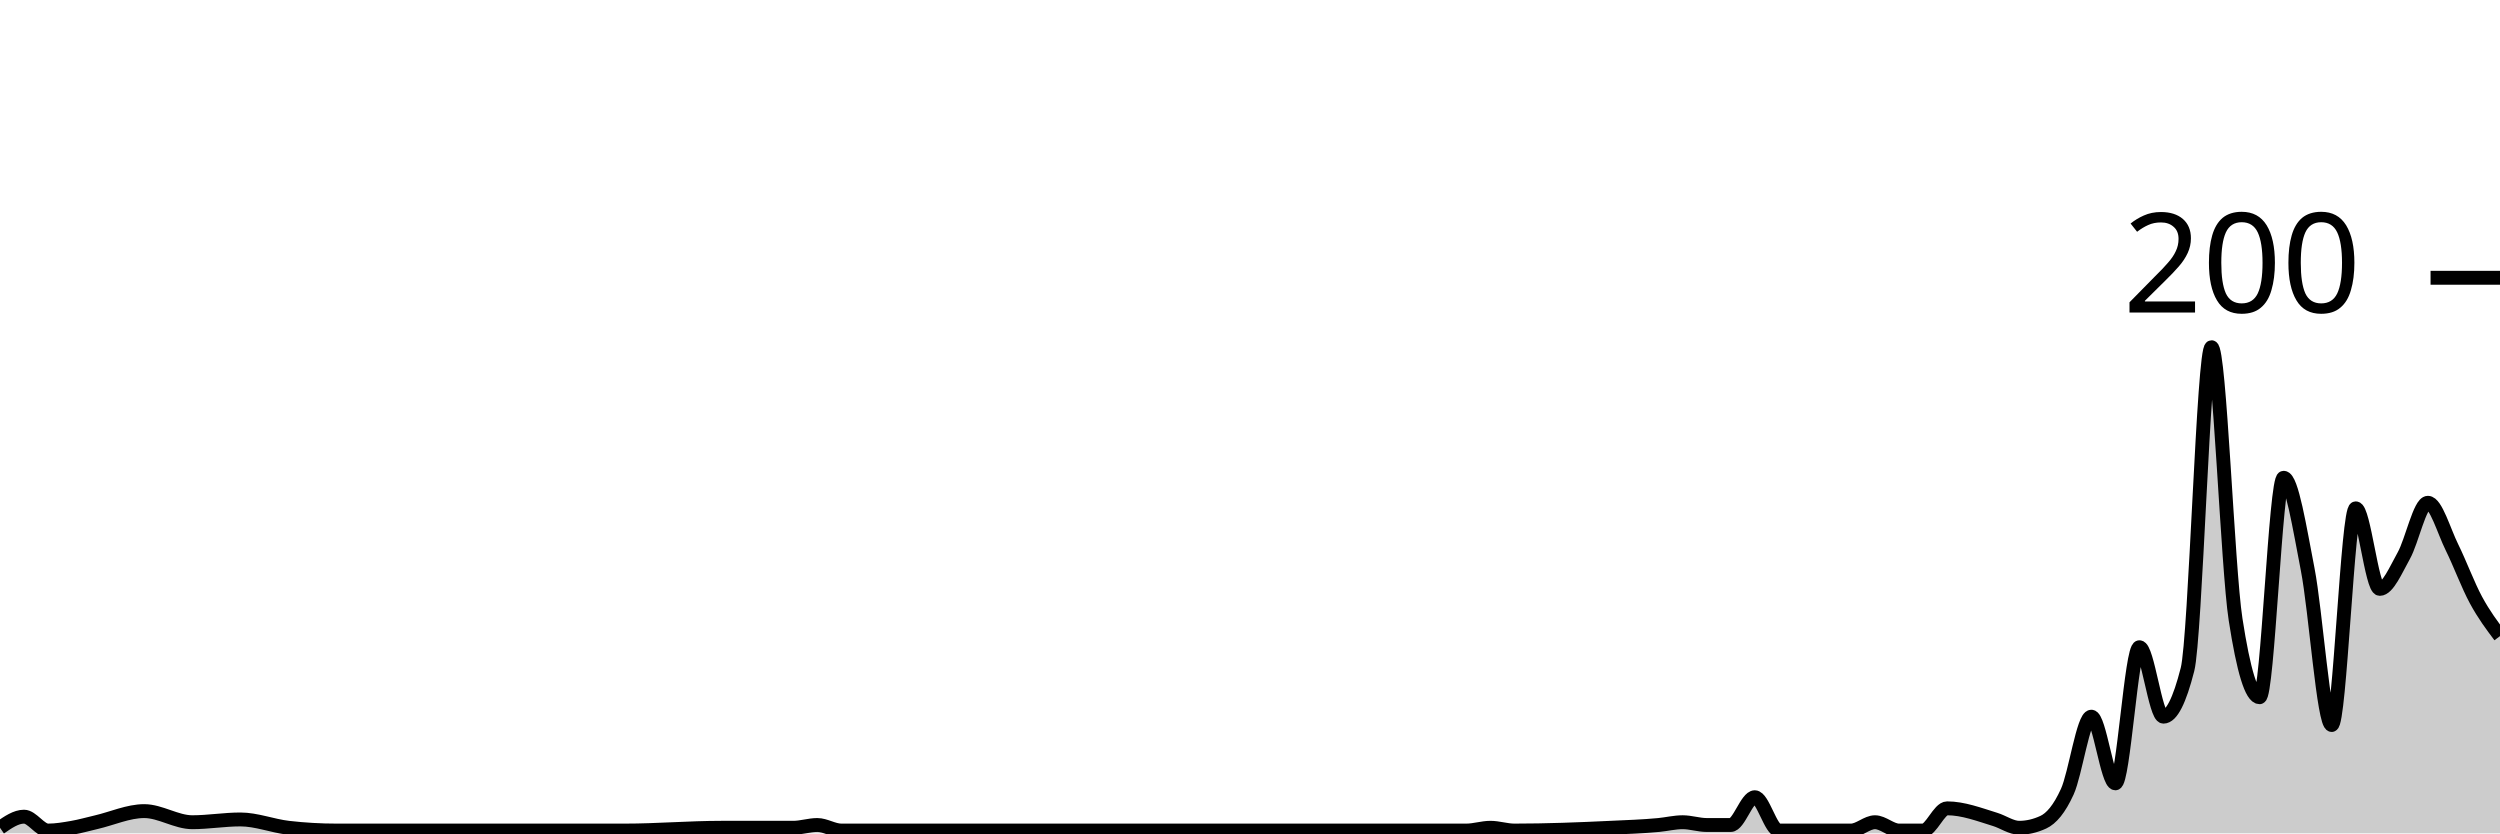
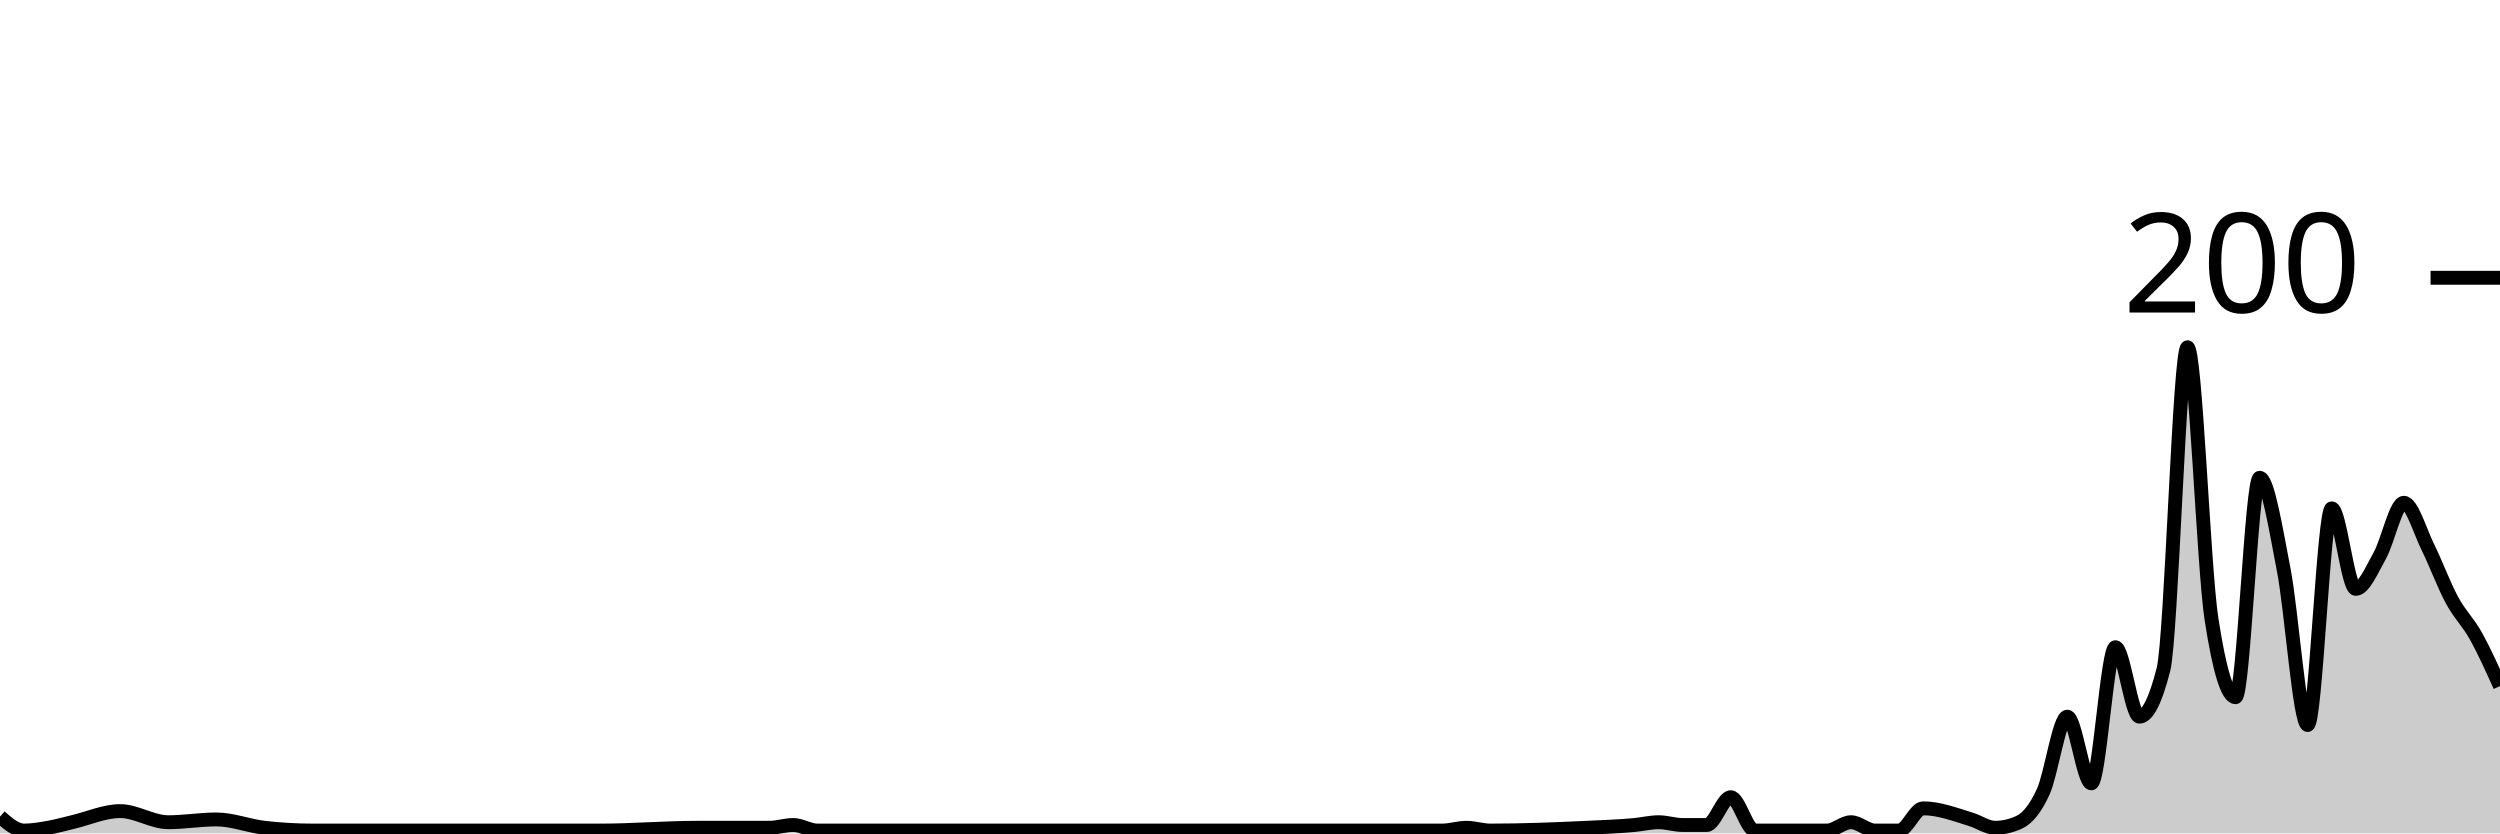
<svg xmlns="http://www.w3.org/2000/svg" viewBox="0 0 180 60">
  <g transform="translate(0,20)">
-     <path class="area" fill="rgba(0, 0, 0, 0.2)" d="M0,39.6C0.577,39.2,1.154,38.8,1.731,38.8C2.308,38.8,2.885,39.8,3.462,39.8C4.038,39.8,4.615,39.7,5.192,39.6C5.769,39.5,6.346,39.333,6.923,39.2C8.077,38.933,9.231,38.4,10.385,38.4C11.538,38.4,12.692,39.2,13.846,39.2C15,39.2,16.154,39,17.308,39C18.462,39,19.615,39.467,20.769,39.6C21.923,39.733,23.077,39.8,24.231,39.8C26.538,39.8,28.846,39.8,31.154,39.8C35.192,39.8,39.231,39.8,43.269,39.8C43.846,39.8,44.423,39.8,45,39.8C47.308,39.8,49.615,39.6,51.923,39.6C53.654,39.6,55.385,39.6,57.115,39.6C57.692,39.6,58.269,39.4,58.846,39.4C59.423,39.4,60,39.8,60.577,39.8C61.731,39.8,62.885,39.8,64.038,39.8C68.654,39.8,73.269,39.8,77.885,39.8C79.038,39.8,80.192,39.8,81.346,39.8C85.962,39.8,90.577,39.8,95.192,39.8C96.346,39.8,97.5,39.8,98.654,39.8C100.962,39.8,103.269,39.8,105.577,39.8C106.154,39.8,106.731,39.6,107.308,39.6C107.885,39.6,108.462,39.8,109.038,39.8C111.346,39.8,113.654,39.711,115.962,39.6C117.115,39.544,118.269,39.511,119.423,39.4C120,39.344,120.577,39.2,121.154,39.2C121.731,39.2,122.308,39.4,122.885,39.4C123.462,39.4,124.038,39.4,124.615,39.4C125.192,39.4,125.769,37.4,126.346,37.4C126.923,37.4,127.5,39.8,128.077,39.8C128.654,39.8,129.231,39.8,129.808,39.8C130.962,39.8,132.115,39.8,133.269,39.8C133.846,39.8,134.423,39.2,135,39.2C135.577,39.2,136.154,39.8,136.731,39.8C137.308,39.8,137.885,39.8,138.462,39.8C139.038,39.8,139.615,38.2,140.192,38.2C141.346,38.2,142.5,38.644,143.654,39C144.231,39.178,144.808,39.6,145.385,39.6C145.962,39.6,146.538,39.467,147.115,39.2C147.692,38.933,148.269,38.267,148.846,37C149.423,35.733,150,31.6,150.577,31.6C151.154,31.6,151.731,36.4,152.308,36.4C152.885,36.4,153.462,26.6,154.038,26.6C154.615,26.6,155.192,31.6,155.769,31.6C156.346,31.6,156.923,30.467,157.5,28.2C158.077,25.933,158.654,5,159.231,5C159.808,5,160.385,20.867,160.962,24.6C161.538,28.333,162.115,30.2,162.692,30.2C163.269,30.2,163.846,14.4,164.423,14.4C165,14.4,165.577,18.033,166.154,21C166.731,23.967,167.308,32.2,167.885,32.2C168.462,32.2,169.038,16.6,169.615,16.6C170.192,16.6,170.769,22.4,171.346,22.4C171.923,22.4,172.5,21.033,173.077,20C173.654,18.967,174.231,16.2,174.808,16.2C175.385,16.2,175.962,18.233,176.538,19.4C177.115,20.567,177.692,22.133,178.269,23.2C178.846,24.267,179.423,25.033,180,25.8L180,40C179.423,40,178.846,40,178.269,40C177.692,40,177.115,40,176.538,40C175.962,40,175.385,40,174.808,40C174.231,40,173.654,40,173.077,40C172.5,40,171.923,40,171.346,40C170.769,40,170.192,40,169.615,40C169.038,40,168.462,40,167.885,40C167.308,40,166.731,40,166.154,40C165.577,40,165,40,164.423,40C163.846,40,163.269,40,162.692,40C162.115,40,161.538,40,160.962,40C160.385,40,159.808,40,159.231,40C158.654,40,158.077,40,157.5,40C156.923,40,156.346,40,155.769,40C155.192,40,154.615,40,154.038,40C153.462,40,152.885,40,152.308,40C151.731,40,151.154,40,150.577,40C150,40,149.423,40,148.846,40C148.269,40,147.692,40,147.115,40C146.538,40,145.962,40,145.385,40C144.808,40,144.231,40,143.654,40C142.5,40,141.346,40,140.192,40C139.615,40,139.038,40,138.462,40C137.885,40,137.308,40,136.731,40C136.154,40,135.577,40,135,40C134.423,40,133.846,40,133.269,40C132.115,40,130.962,40,129.808,40C129.231,40,128.654,40,128.077,40C127.5,40,126.923,40,126.346,40C125.769,40,125.192,40,124.615,40C124.038,40,123.462,40,122.885,40C122.308,40,121.731,40,121.154,40C120.577,40,120,40,119.423,40C118.269,40,117.115,40,115.962,40C113.654,40,111.346,40,109.038,40C108.462,40,107.885,40,107.308,40C106.731,40,106.154,40,105.577,40C103.269,40,100.962,40,98.654,40C97.5,40,96.346,40,95.192,40C90.577,40,85.962,40,81.346,40C80.192,40,79.038,40,77.885,40C73.269,40,68.654,40,64.038,40C62.885,40,61.731,40,60.577,40C60,40,59.423,40,58.846,40C58.269,40,57.692,40,57.115,40C55.385,40,53.654,40,51.923,40C49.615,40,47.308,40,45,40C44.423,40,43.846,40,43.269,40C39.231,40,35.192,40,31.154,40C28.846,40,26.538,40,24.231,40C23.077,40,21.923,40,20.769,40C19.615,40,18.462,40,17.308,40C16.154,40,15,40,13.846,40C12.692,40,11.538,40,10.385,40C9.231,40,8.077,40,6.923,40C6.346,40,5.769,40,5.192,40C4.615,40,4.038,40,3.462,40C2.885,40,2.308,40,1.731,40C1.154,40,0.577,40,0,40Z" />
-     <path class="line" stroke="black" fill="none" d="M0,39.6C0.577,39.2,1.154,38.8,1.731,38.8C2.308,38.8,2.885,39.8,3.462,39.8C4.038,39.8,4.615,39.7,5.192,39.6C5.769,39.5,6.346,39.333,6.923,39.2C8.077,38.933,9.231,38.4,10.385,38.4C11.538,38.4,12.692,39.2,13.846,39.2C15,39.2,16.154,39,17.308,39C18.462,39,19.615,39.467,20.769,39.6C21.923,39.733,23.077,39.8,24.231,39.8C26.538,39.8,28.846,39.8,31.154,39.8C35.192,39.8,39.231,39.8,43.269,39.8C43.846,39.8,44.423,39.8,45,39.8C47.308,39.8,49.615,39.6,51.923,39.6C53.654,39.6,55.385,39.6,57.115,39.6C57.692,39.6,58.269,39.4,58.846,39.4C59.423,39.4,60,39.8,60.577,39.8C61.731,39.8,62.885,39.8,64.038,39.8C68.654,39.8,73.269,39.8,77.885,39.8C79.038,39.8,80.192,39.8,81.346,39.8C85.962,39.8,90.577,39.8,95.192,39.8C96.346,39.8,97.5,39.8,98.654,39.8C100.962,39.8,103.269,39.8,105.577,39.8C106.154,39.8,106.731,39.6,107.308,39.6C107.885,39.6,108.462,39.8,109.038,39.8C111.346,39.8,113.654,39.711,115.962,39.6C117.115,39.544,118.269,39.511,119.423,39.4C120,39.344,120.577,39.2,121.154,39.2C121.731,39.2,122.308,39.4,122.885,39.4C123.462,39.4,124.038,39.4,124.615,39.4C125.192,39.4,125.769,37.4,126.346,37.4C126.923,37.4,127.5,39.8,128.077,39.8C128.654,39.8,129.231,39.8,129.808,39.8C130.962,39.8,132.115,39.8,133.269,39.8C133.846,39.8,134.423,39.2,135,39.2C135.577,39.2,136.154,39.8,136.731,39.8C137.308,39.8,137.885,39.8,138.462,39.8C139.038,39.8,139.615,38.2,140.192,38.2C141.346,38.2,142.5,38.644,143.654,39C144.231,39.178,144.808,39.6,145.385,39.6C145.962,39.6,146.538,39.467,147.115,39.2C147.692,38.933,148.269,38.267,148.846,37C149.423,35.733,150,31.6,150.577,31.6C151.154,31.6,151.731,36.4,152.308,36.4C152.885,36.4,153.462,26.6,154.038,26.6C154.615,26.6,155.192,31.6,155.769,31.6C156.346,31.6,156.923,30.467,157.5,28.2C158.077,25.933,158.654,5,159.231,5C159.808,5,160.385,20.867,160.962,24.6C161.538,28.333,162.115,30.2,162.692,30.2C163.269,30.2,163.846,14.4,164.423,14.4C165,14.4,165.577,18.033,166.154,21C166.731,23.967,167.308,32.2,167.885,32.2C168.462,32.2,169.038,16.6,169.615,16.6C170.192,16.6,170.769,22.4,171.346,22.4C171.923,22.4,172.5,21.033,173.077,20C173.654,18.967,174.231,16.2,174.808,16.2C175.385,16.2,175.962,18.233,176.538,19.4C177.115,20.567,177.692,22.133,178.269,23.2C178.846,24.267,179.423,25.033,180,25.8" />
+     <path class="area" fill="rgba(0, 0, 0, 0.2)" d="M0,38.8C0.577,39.3,1.154,39.8,1.731,39.8C2.308,39.8,2.885,39.7,3.462,39.6C4.038,39.5,4.615,39.333,5.192,39.2C6.346,38.933,7.5,38.4,8.654,38.4C9.808,38.4,10.962,39.2,12.115,39.2C13.269,39.2,14.423,39,15.577,39C16.731,39,17.885,39.467,19.038,39.6C20.192,39.733,21.346,39.8,22.5,39.8C24.808,39.8,27.115,39.8,29.423,39.8C33.462,39.8,37.5,39.8,41.538,39.8C42.115,39.8,42.692,39.8,43.269,39.8C45.577,39.8,47.885,39.6,50.192,39.6C51.923,39.6,53.654,39.6,55.385,39.6C55.962,39.6,56.538,39.4,57.115,39.4C57.692,39.4,58.269,39.8,58.846,39.8C60,39.8,61.154,39.8,62.308,39.8C66.923,39.8,71.538,39.8,76.154,39.8C77.308,39.8,78.462,39.8,79.615,39.8C84.231,39.8,88.846,39.8,93.462,39.8C94.615,39.8,95.769,39.8,96.923,39.8C99.231,39.8,101.538,39.8,103.846,39.8C104.423,39.8,105,39.6,105.577,39.6C106.154,39.6,106.731,39.8,107.308,39.8C109.615,39.8,111.923,39.711,114.231,39.6C115.385,39.544,116.538,39.511,117.692,39.4C118.269,39.344,118.846,39.2,119.423,39.2C120,39.2,120.577,39.4,121.154,39.4C121.731,39.4,122.308,39.4,122.885,39.4C123.462,39.4,124.038,37.4,124.615,37.4C125.192,37.4,125.769,39.8,126.346,39.8C126.923,39.8,127.5,39.8,128.077,39.8C129.231,39.8,130.385,39.8,131.538,39.8C132.115,39.8,132.692,39.2,133.269,39.2C133.846,39.2,134.423,39.8,135,39.8C135.577,39.8,136.154,39.8,136.731,39.8C137.308,39.8,137.885,38.2,138.462,38.2C139.615,38.2,140.769,38.644,141.923,39C142.5,39.178,143.077,39.6,143.654,39.6C144.231,39.6,144.808,39.467,145.385,39.2C145.962,38.933,146.538,38.267,147.115,37C147.692,35.733,148.269,31.6,148.846,31.6C149.423,31.6,150,36.4,150.577,36.4C151.154,36.4,151.731,26.6,152.308,26.6C152.885,26.6,153.462,31.6,154.038,31.6C154.615,31.6,155.192,30.467,155.769,28.2C156.346,25.933,156.923,5,157.5,5C158.077,5,158.654,20.867,159.231,24.6C159.808,28.333,160.385,30.2,160.962,30.2C161.538,30.2,162.115,14.4,162.692,14.4C163.269,14.4,163.846,18.033,164.423,21C165,23.967,165.577,32.2,166.154,32.2C166.731,32.2,167.308,16.6,167.885,16.6C168.462,16.6,169.038,22.4,169.615,22.4C170.192,22.4,170.769,21.033,171.346,20C171.923,18.967,172.5,16.2,173.077,16.2C173.654,16.2,174.231,18.233,174.808,19.4C175.385,20.567,175.962,22.133,176.538,23.2C177.115,24.267,177.692,24.767,178.269,25.8C178.846,26.833,179.423,28.117,180,29.4L180,40C179.423,40,178.846,40,178.269,40C177.692,40,177.115,40,176.538,40C175.962,40,175.385,40,174.808,40C174.231,40,173.654,40,173.077,40C172.5,40,171.923,40,171.346,40C170.769,40,170.192,40,169.615,40C169.038,40,168.462,40,167.885,40C167.308,40,166.731,40,166.154,40C165.577,40,165,40,164.423,40C163.846,40,163.269,40,162.692,40C162.115,40,161.538,40,160.962,40C160.385,40,159.808,40,159.231,40C158.654,40,158.077,40,157.5,40C156.923,40,156.346,40,155.769,40C155.192,40,154.615,40,154.038,40C153.462,40,152.885,40,152.308,40C151.731,40,151.154,40,150.577,40C150,40,149.423,40,148.846,40C148.269,40,147.692,40,147.115,40C146.538,40,145.962,40,145.385,40C144.808,40,144.231,40,143.654,40C143.077,40,142.5,40,141.923,40C140.769,40,139.615,40,138.462,40C137.885,40,137.308,40,136.731,40C136.154,40,135.577,40,135,40C134.423,40,133.846,40,133.269,40C132.692,40,132.115,40,131.538,40C130.385,40,129.231,40,128.077,40C127.5,40,126.923,40,126.346,40C125.769,40,125.192,40,124.615,40C124.038,40,123.462,40,122.885,40C122.308,40,121.731,40,121.154,40C120.577,40,120,40,119.423,40C118.846,40,118.269,40,117.692,40C116.538,40,115.385,40,114.231,40C111.923,40,109.615,40,107.308,40C106.731,40,106.154,40,105.577,40C105,40,104.423,40,103.846,40C101.538,40,99.231,40,96.923,40C95.769,40,94.615,40,93.462,40C88.846,40,84.231,40,79.615,40C78.462,40,77.308,40,76.154,40C71.538,40,66.923,40,62.308,40C61.154,40,60,40,58.846,40C58.269,40,57.692,40,57.115,40C56.538,40,55.962,40,55.385,40C53.654,40,51.923,40,50.192,40C47.885,40,45.577,40,43.269,40C42.692,40,42.115,40,41.538,40C37.5,40,33.462,40,29.423,40C27.115,40,24.808,40,22.5,40C21.346,40,20.192,40,19.038,40C17.885,40,16.731,40,15.577,40C14.423,40,13.269,40,12.115,40C10.962,40,9.808,40,8.654,40C7.5,40,6.346,40,5.192,40C4.615,40,4.038,40,3.462,40C2.885,40,2.308,40,1.731,40C1.154,40,0.577,40,0,40Z" />
+     <path class="line" stroke="black" fill="none" d="M0,38.8C0.577,39.3,1.154,39.8,1.731,39.8C2.308,39.8,2.885,39.7,3.462,39.6C4.038,39.5,4.615,39.333,5.192,39.2C6.346,38.933,7.5,38.4,8.654,38.4C9.808,38.4,10.962,39.2,12.115,39.2C13.269,39.2,14.423,39,15.577,39C16.731,39,17.885,39.467,19.038,39.6C20.192,39.733,21.346,39.8,22.5,39.8C24.808,39.8,27.115,39.8,29.423,39.8C33.462,39.8,37.5,39.8,41.538,39.8C42.115,39.8,42.692,39.8,43.269,39.8C45.577,39.8,47.885,39.6,50.192,39.6C51.923,39.6,53.654,39.6,55.385,39.6C55.962,39.6,56.538,39.4,57.115,39.4C57.692,39.4,58.269,39.8,58.846,39.8C60,39.8,61.154,39.8,62.308,39.8C66.923,39.8,71.538,39.8,76.154,39.8C77.308,39.8,78.462,39.8,79.615,39.8C84.231,39.8,88.846,39.8,93.462,39.8C94.615,39.8,95.769,39.8,96.923,39.8C99.231,39.8,101.538,39.8,103.846,39.8C104.423,39.8,105,39.6,105.577,39.6C106.154,39.6,106.731,39.8,107.308,39.8C109.615,39.8,111.923,39.711,114.231,39.6C115.385,39.544,116.538,39.511,117.692,39.4C118.269,39.344,118.846,39.2,119.423,39.2C120,39.2,120.577,39.4,121.154,39.4C121.731,39.4,122.308,39.4,122.885,39.4C123.462,39.4,124.038,37.4,124.615,37.4C125.192,37.4,125.769,39.8,126.346,39.8C126.923,39.8,127.5,39.8,128.077,39.8C129.231,39.8,130.385,39.8,131.538,39.8C132.115,39.8,132.692,39.2,133.269,39.2C133.846,39.2,134.423,39.8,135,39.8C135.577,39.8,136.154,39.8,136.731,39.8C137.308,39.8,137.885,38.2,138.462,38.2C139.615,38.2,140.769,38.644,141.923,39C142.5,39.178,143.077,39.6,143.654,39.6C144.231,39.6,144.808,39.467,145.385,39.2C145.962,38.933,146.538,38.267,147.115,37C147.692,35.733,148.269,31.6,148.846,31.6C149.423,31.6,150,36.4,150.577,36.4C151.154,36.4,151.731,26.6,152.308,26.6C152.885,26.6,153.462,31.6,154.038,31.6C154.615,31.6,155.192,30.467,155.769,28.2C156.346,25.933,156.923,5,157.5,5C158.077,5,158.654,20.867,159.231,24.6C159.808,28.333,160.385,30.2,160.962,30.2C161.538,30.2,162.115,14.4,162.692,14.4C163.269,14.4,163.846,18.033,164.423,21C165,23.967,165.577,32.2,166.154,32.2C166.731,32.2,167.308,16.6,167.885,16.6C168.462,16.6,169.038,22.4,169.615,22.4C170.192,22.4,170.769,21.033,171.346,20C171.923,18.967,172.5,16.2,173.077,16.2C173.654,16.2,174.231,18.233,174.808,19.4C175.385,20.567,175.962,22.133,176.538,23.2C177.115,24.267,177.692,24.767,178.269,25.8C178.846,26.833,179.423,28.117,180,29.4" />
    <path class="axis-ceiling" stroke-width="1" stroke="black" fill="none" d="M175,0L180,0" />
    <text class="axis-ceiling-label" font-family="sans-serif" text-anchor="end" font-size="10px" x="170" y="2.5">200</text>
  </g>
</svg>
